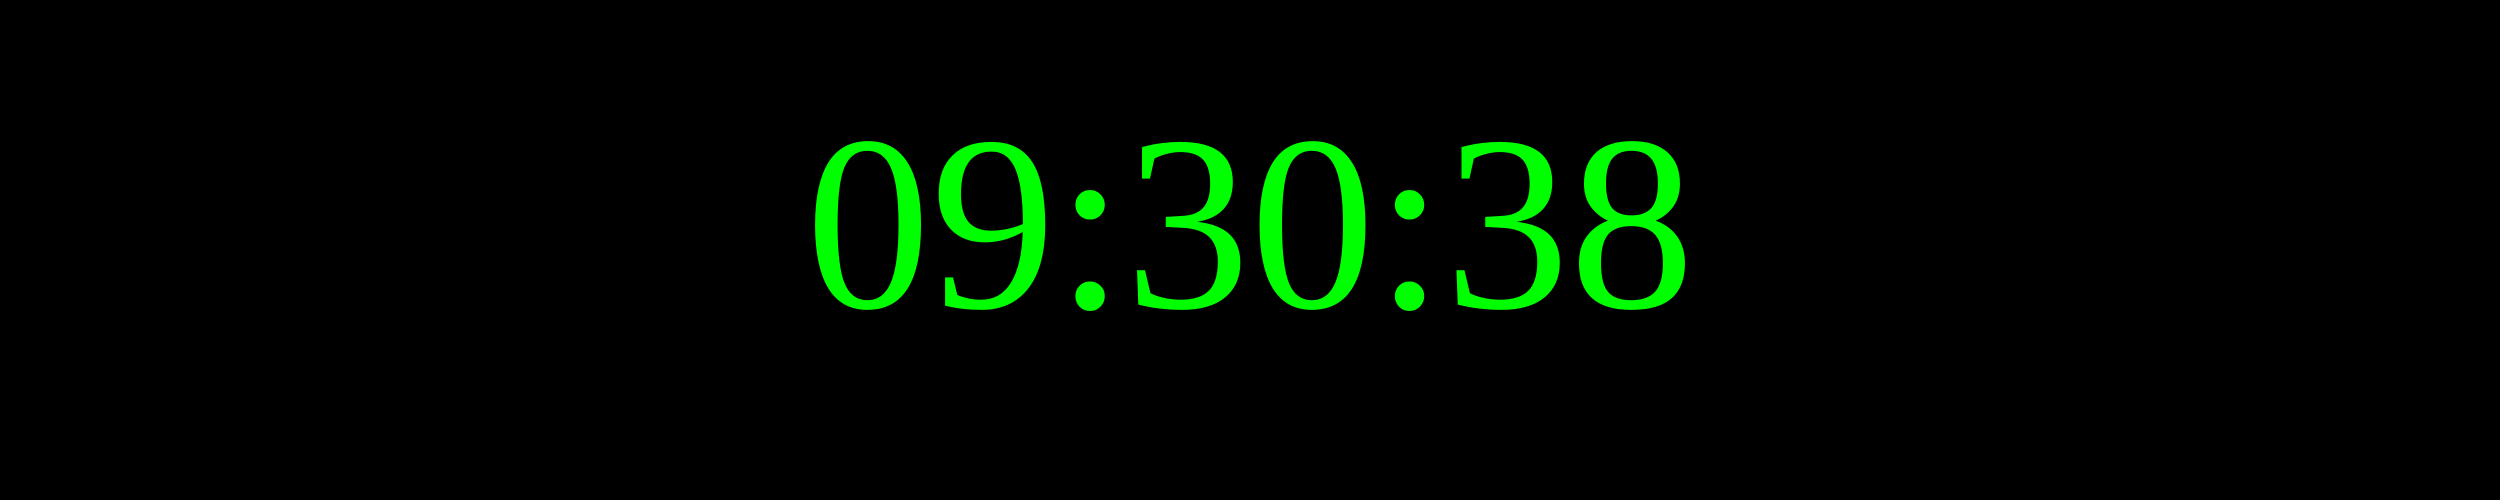
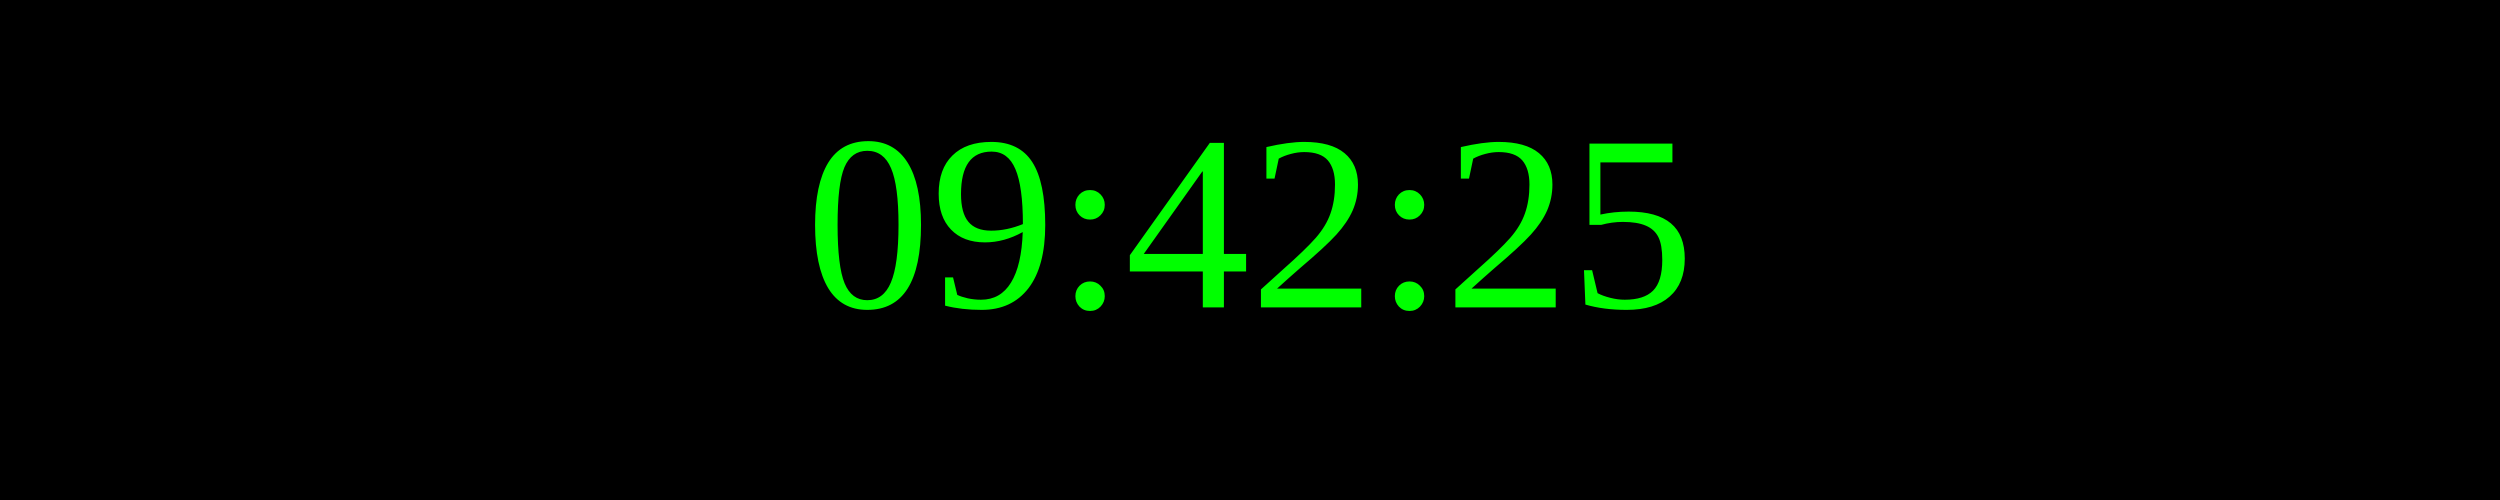
<svg xmlns="http://www.w3.org/2000/svg" width="250" height="50">
  <rect width="100%" height="100%" fill="black" />
  <text x="50%" y="50%" font-size="25" fill="lime" text-anchor="middle" dominant-baseline="middle">
- 09:30:38
+ 09:42:25
</text>
</svg>
